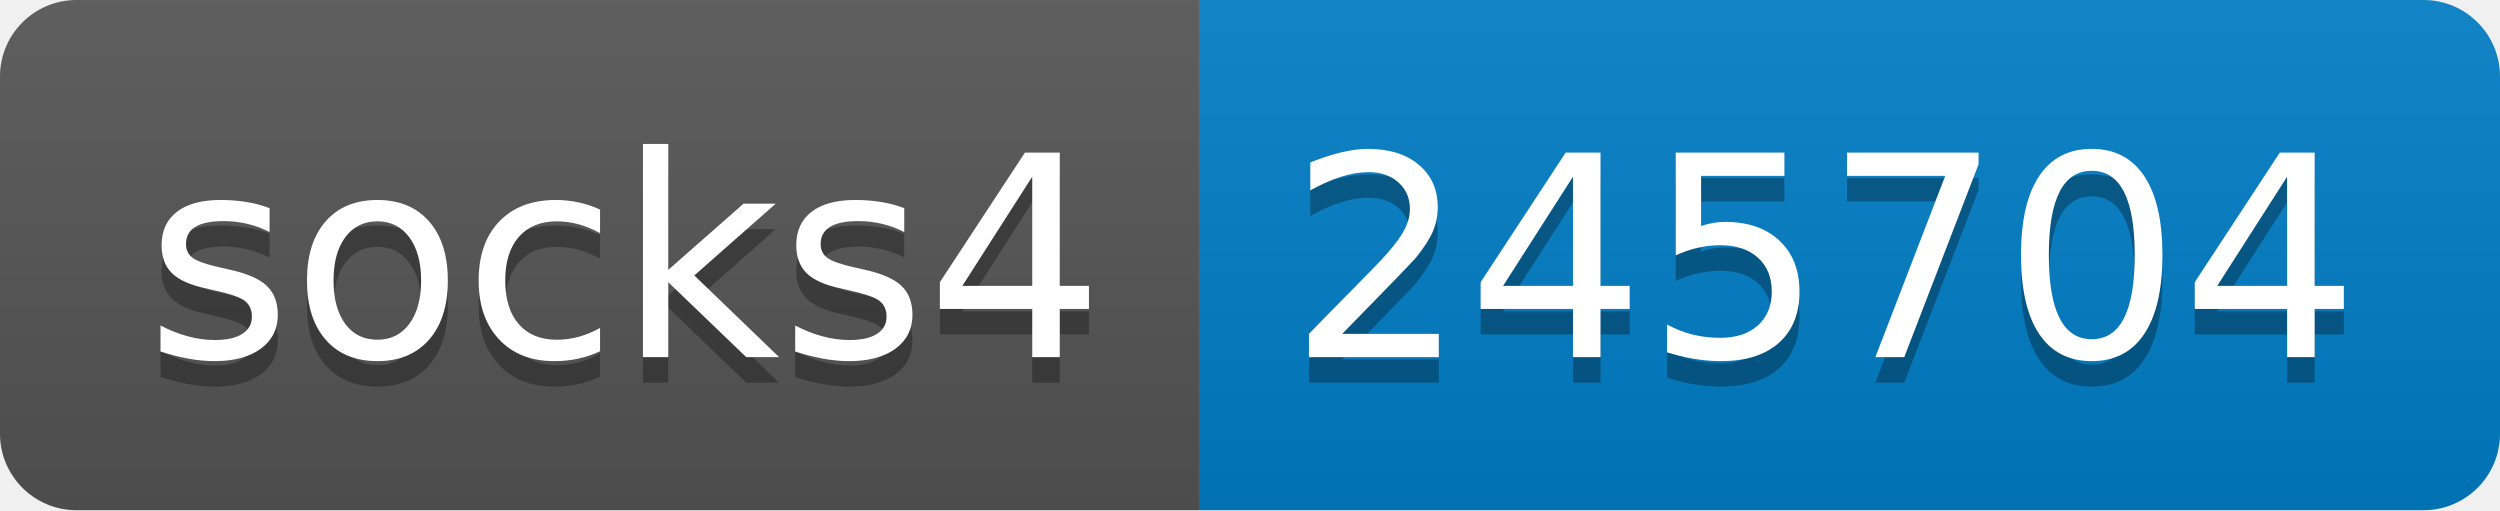
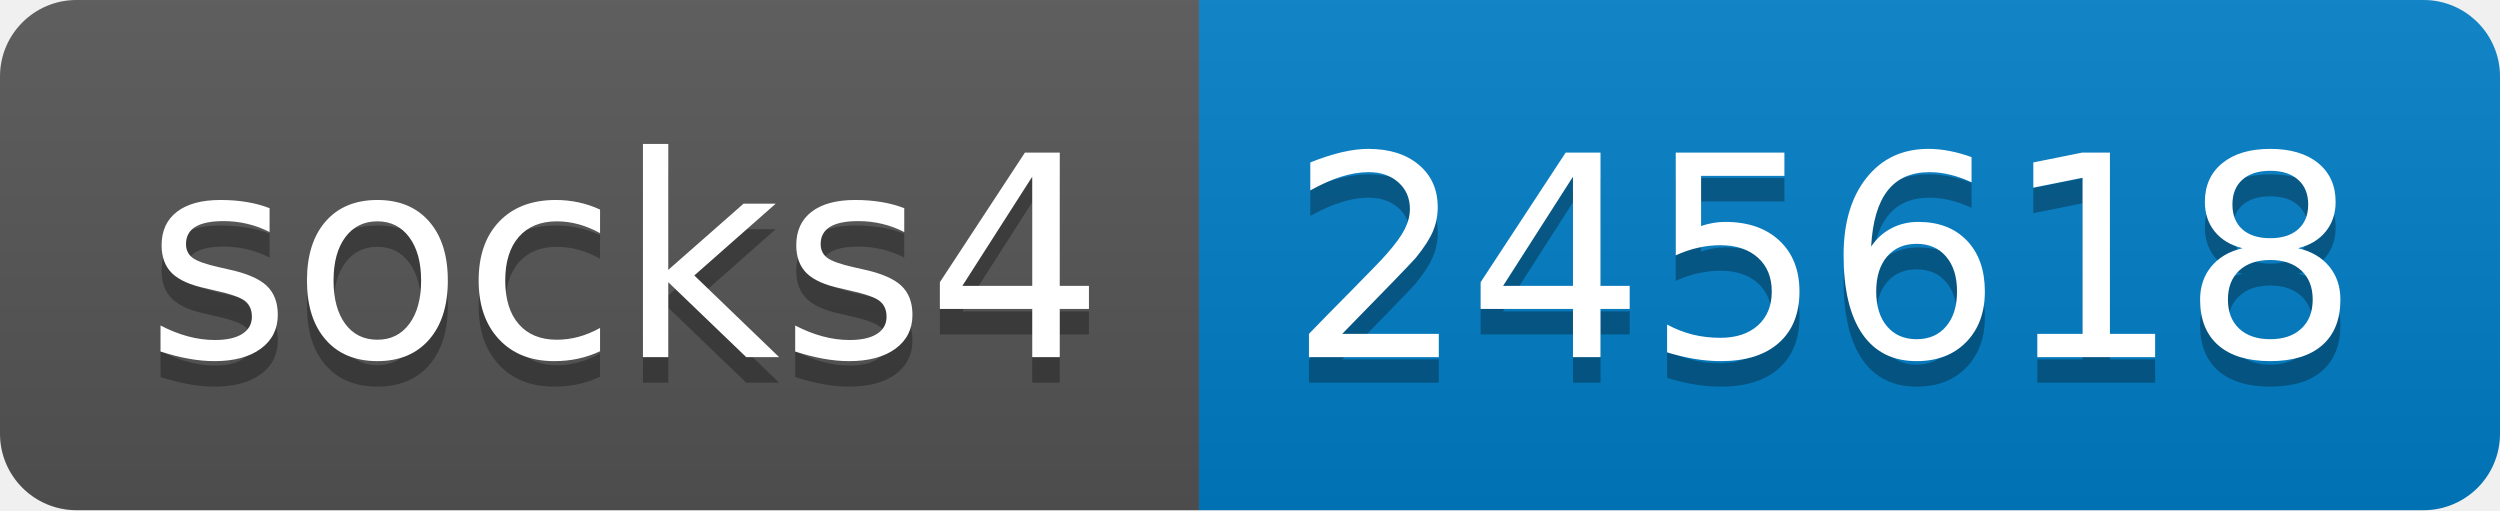
- <svg xmlns="http://www.w3.org/2000/svg" width="98" height="20" role="img" aria-label="socks4: 245704">
+ <svg xmlns="http://www.w3.org/2000/svg" width="98" height="20" role="img" aria-label="socks4: 245618">
  <linearGradient id="s" x2="0" y2="100%">
    <stop offset="0" stop-color="#bbb" stop-opacity=".1" />
    <stop offset="1" stop-opacity=".1" />
  </linearGradient>
  <clipPath id="r">
    <rect width="98" height="20" rx="3" fill="#fff" />
  </clipPath>
  <g clip-path="url(#r)">
    <rect width="47" height="20" fill="#555" />
    <rect x="47" width="51" height="20" fill="#007ec6" />
    <rect width="98" height="20" fill="url(#s)" />
  </g>
  <g fill="#fff" text-anchor="middle" font-family="Verdana,Geneva,DejaVu Sans,sans-serif" text-rendering="geometricPrecision" font-size="110">
    <text aria-hidden="true" x="245" y="150" fill="#010101" fill-opacity=".3" transform="scale(.1)" textLength="370">socks4</text>
    <text x="245" y="140" transform="scale(.1)" fill="#fff" textLength="370">socks4</text>
-     <text aria-hidden="true" x="715" y="150" fill="#010101" fill-opacity=".3" transform="scale(.1)" textLength="410">245704</text>
-     <text x="715" y="140" transform="scale(.1)" fill="#fff" textLength="410">245704</text>
+     <text aria-hidden="true" x="715" y="150" fill="#010101" fill-opacity=".3" transform="scale(.1)" textLength="410">245618</text>
+     <text x="715" y="140" transform="scale(.1)" fill="#fff" textLength="410">245618</text>
  </g>
</svg>
